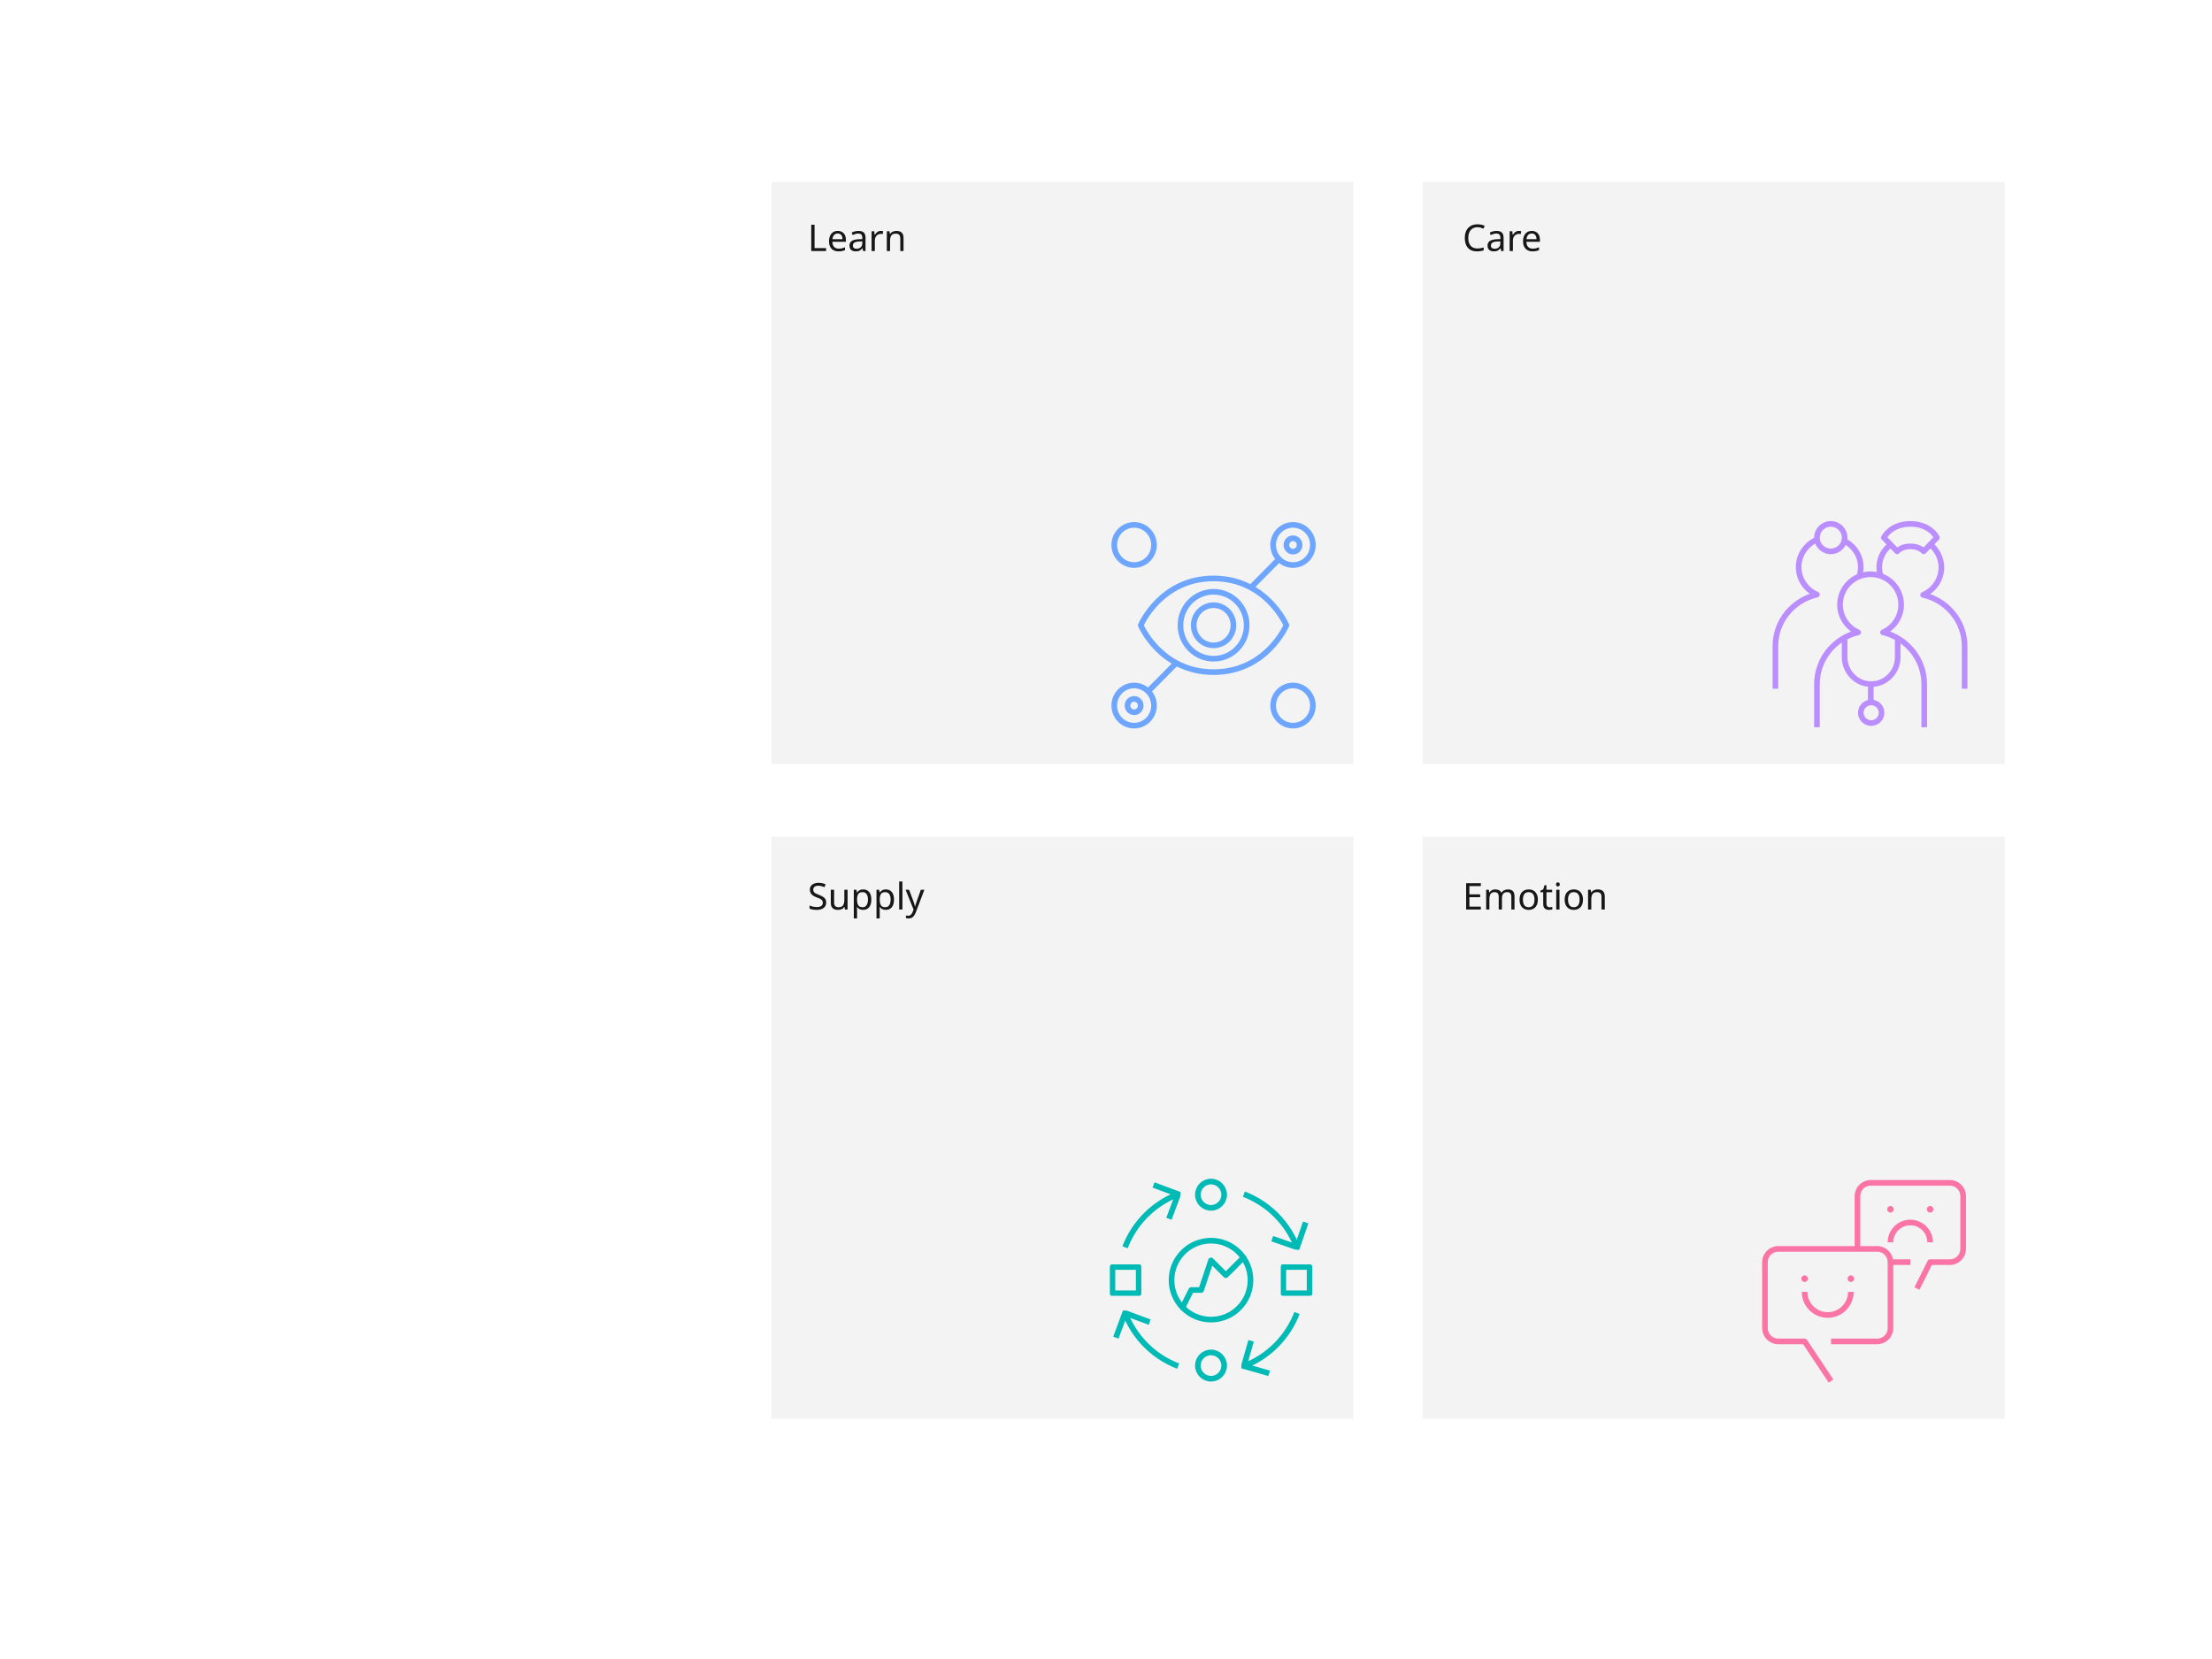
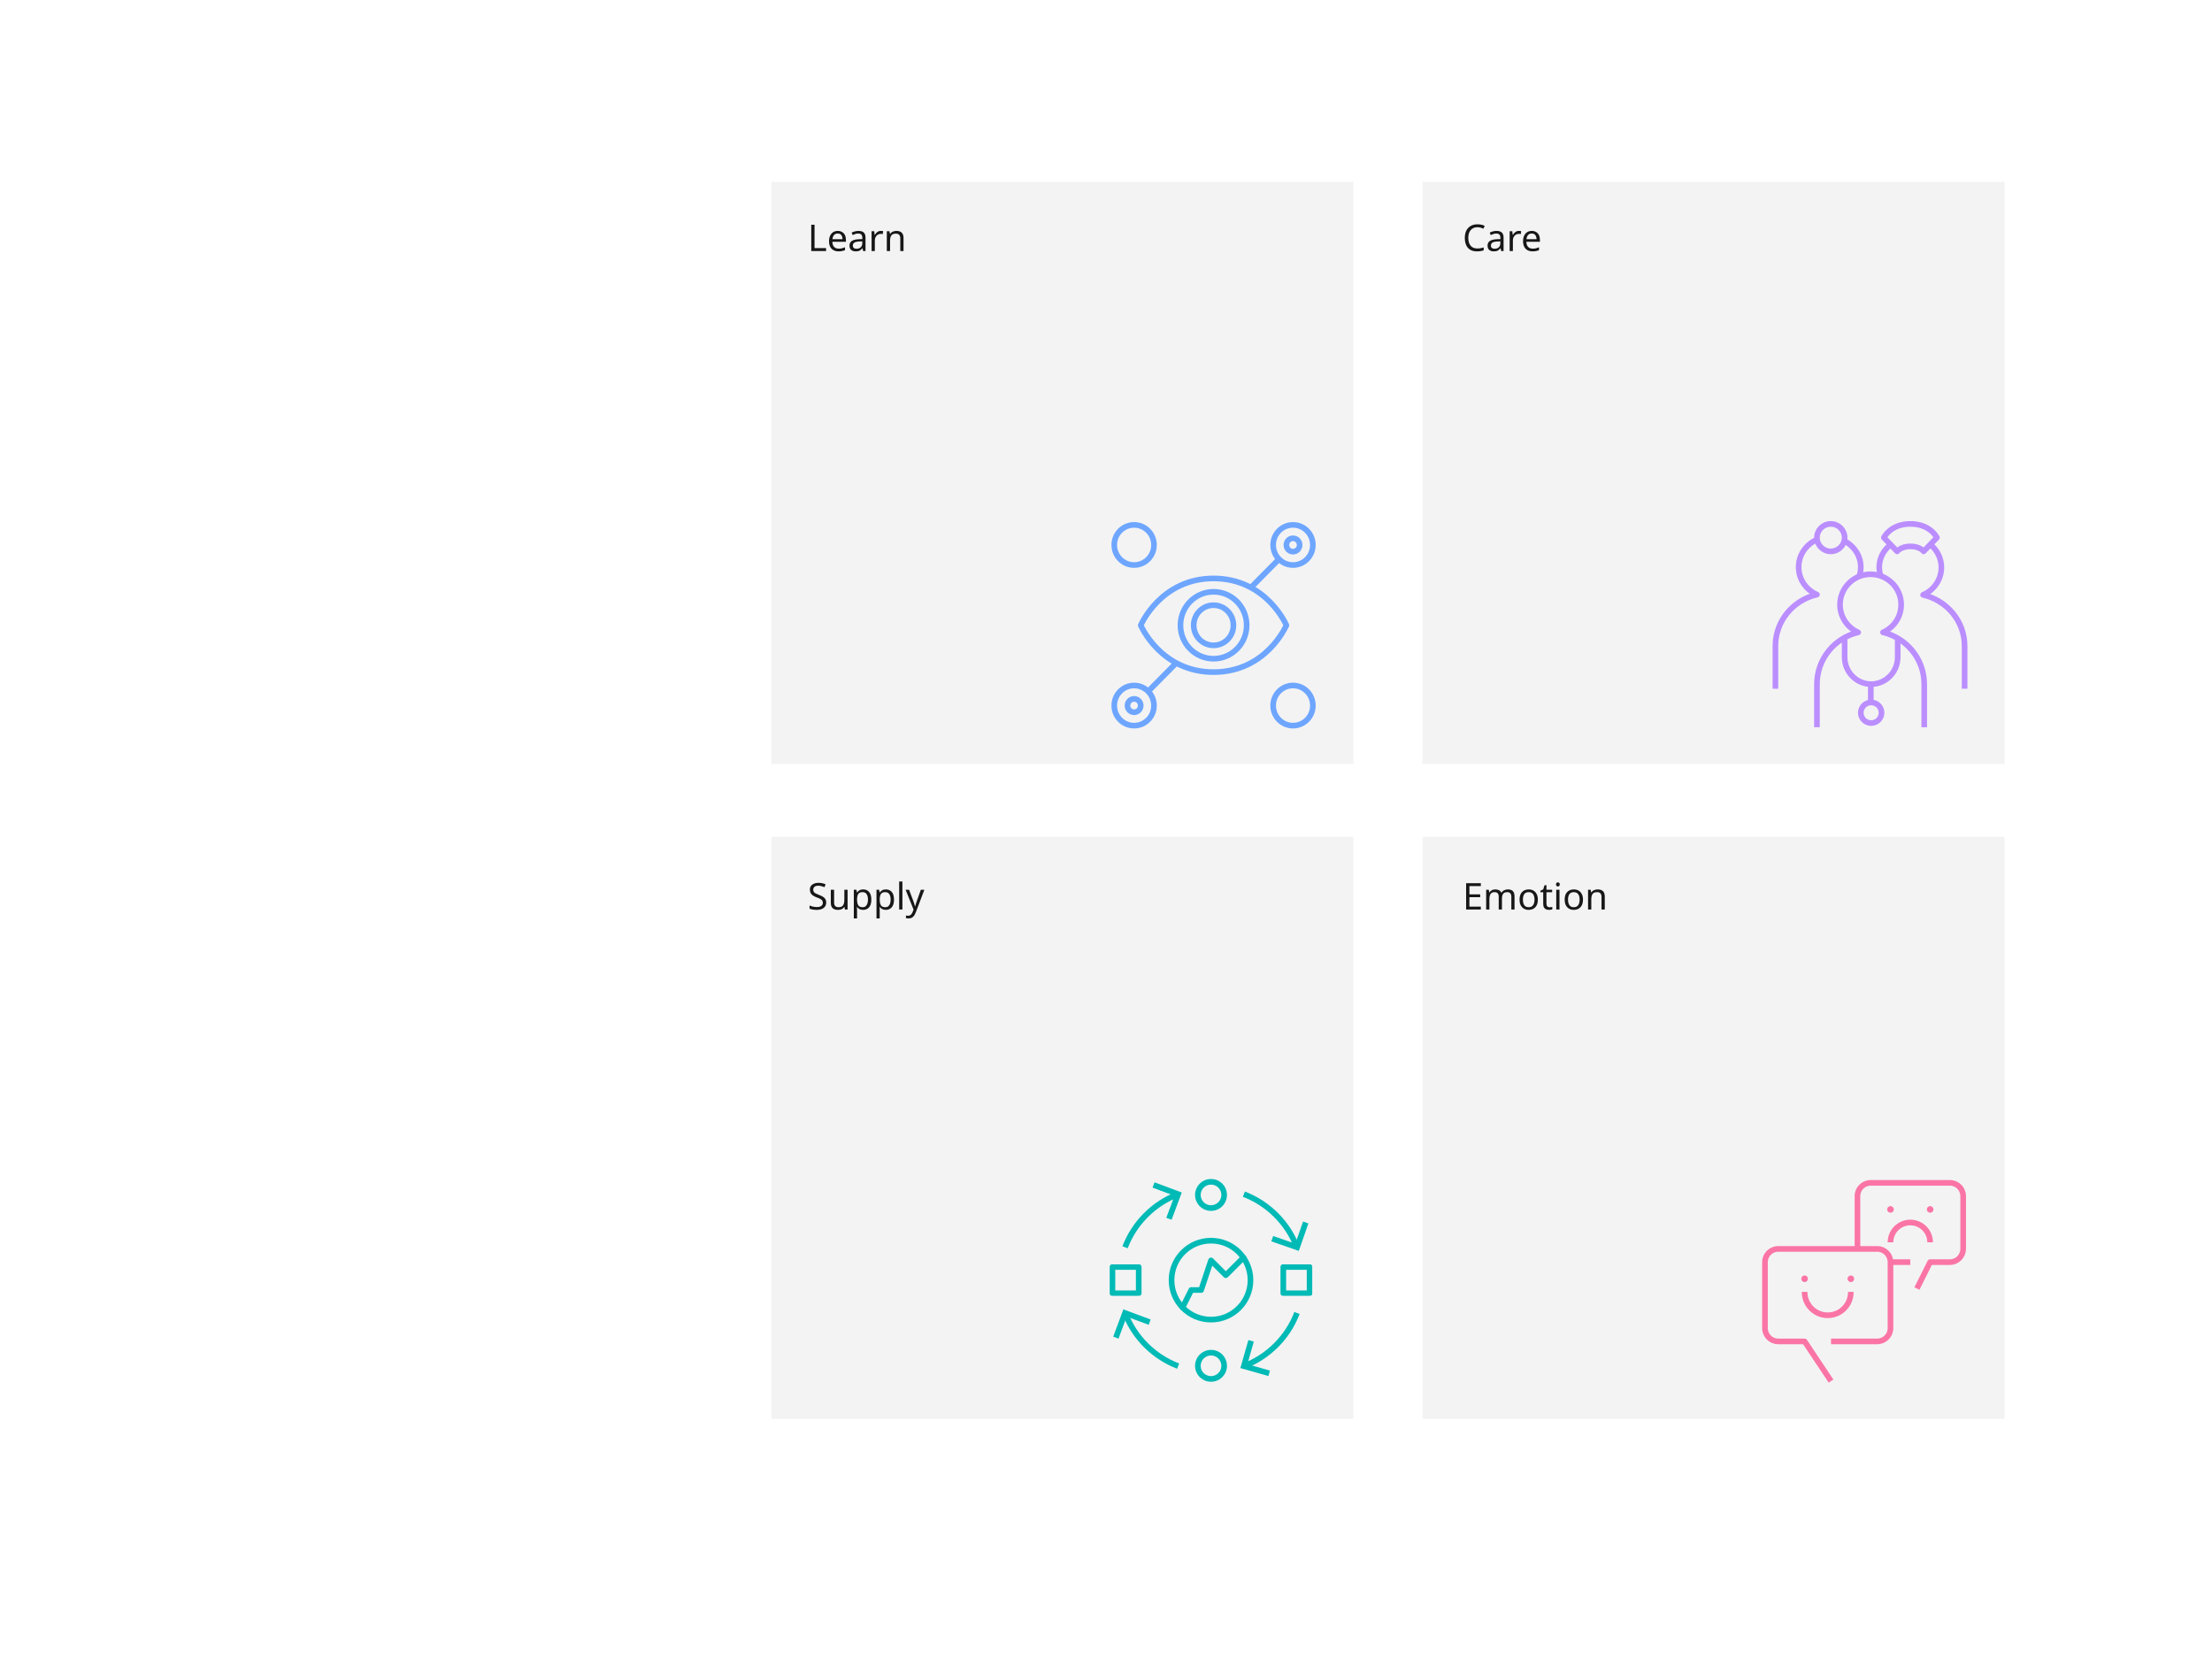
- <svg xmlns="http://www.w3.org/2000/svg" xmlns:xlink="http://www.w3.org/1999/xlink" width="608px" height="456px" viewBox="0 0 608 456" version="1.1">
+ <svg xmlns="http://www.w3.org/2000/svg" xmlns:xlink="http://www.w3.org/1999/xlink" viewBox="0 0 608 456">
  <defs>
-     <polygon id="path-1" points="0 55.729 55.729 55.729 55.729 0 0 0" />
+     <path id="a" d="M0 55.729h55.729V0H0z" />
  </defs>
-   <g id="Artboard-Copy-83" stroke="none" stroke-width="1" fill="none" fill-rule="evenodd">
-     <g id="32x32-base-grid-comp-copy-13" fill="#FFFFFF">
-       <polygon id="Rectangle-3" points="0 0 608 0 608 456 0 456" />
+   <g fill="none" fill-rule="evenodd">
+     <path d="M0 0h608v456H0z" fill="#FFF" />
+     <path fill="#F3F3F3" fill-rule="nonzero" d="M212 50h160v160H212zm0 180h160v160H212zM391 50h160v160H391zm0 180h160v160H391z" />
+     <g stroke="#6EA6FF" stroke-linejoin="round" stroke-width="1.55">
+       <path d="M315.589 190.032l7.719-7.802m20.513-20.731l8.218-8.305" />
+       <path d="M317.188 149.79c0 3.049-2.444 5.519-5.46 5.519-3.015 0-5.459-2.47-5.459-5.518 0-3.048 2.444-5.518 5.46-5.518 3.015 0 5.459 2.47 5.459 5.518zm0 44.144c0 3.048-2.444 5.518-5.46 5.518-3.015 0-5.459-2.47-5.459-5.518 0-3.048 2.444-5.518 5.46-5.518 3.015 0 5.459 2.47 5.459 5.518zm43.674 0c0 3.048-2.444 5.518-5.46 5.518-3.015 0-5.46-2.47-5.46-5.518 0-3.048 2.445-5.518 5.46-5.518 3.016 0 5.46 2.47 5.46 5.518z" stroke-linecap="round" />
+       <path d="M313.548 193.935a1.83 1.83 0 01-1.82 1.84 1.83 1.83 0 01-1.82-1.84 1.83 1.83 0 011.82-1.84 1.83 1.83 0 011.82 1.84zm47.314-44.145c0 3.049-2.444 5.519-5.46 5.519-3.015 0-5.46-2.47-5.46-5.518 0-3.048 2.445-5.518 5.46-5.518 3.016 0 5.46 2.47 5.46 5.518z" stroke-linecap="round" />
+       <path d="M357.222 149.792a1.83 1.83 0 01-1.82 1.84 1.83 1.83 0 01-1.82-1.84 1.83 1.83 0 011.82-1.84 1.83 1.83 0 011.82 1.84zm-14.557 22.07c0 5.08-4.072 9.196-9.099 9.196-5.026 0-9.099-4.116-9.099-9.196 0-5.079 4.073-9.197 9.1-9.197 5.026 0 9.098 4.118 9.098 9.197z" stroke-linecap="round" />
+       <path d="M339.026 171.863c0 3.048-2.444 5.518-5.46 5.518-3.015 0-5.46-2.47-5.46-5.518 0-3.047 2.445-5.518 5.46-5.518 3.016 0 5.46 2.47 5.46 5.518z" stroke-linecap="round" />
+       <path d="M313.548 171.864s5.46 12.875 20.018 12.875c14.559 0 20.018-12.875 20.018-12.875s-5.46-12.875-20.018-12.875-20.018 12.875-20.018 12.875z" stroke-linecap="round" />
    </g>
-     <rect id="Rectangle-13-Copy-102" fill="#F3F3F3" fill-rule="nonzero" x="212" y="50" width="160" height="160" />
-     <rect id="Rectangle-13-Copy-103" fill="#F3F3F3" fill-rule="nonzero" x="212" y="230" width="160" height="160" />
-     <rect id="Rectangle-13-Copy-106" fill="#F3F3F3" fill-rule="nonzero" x="391" y="50" width="160" height="160" />
-     <rect id="Rectangle-13-Copy-107" fill="#F3F3F3" fill-rule="nonzero" x="391" y="230" width="160" height="160" />
-     <g id="Group-22-Copy-4" transform="translate(306, 144)" stroke="#6EA6FF" stroke-linejoin="round" stroke-width="1.55">
-       <g id="Group-21" transform="translate(0, 0.134663)">
-         <line x1="9.589" y1="45.897" x2="17.308" y2="38.095" id="Stroke-1" />
-         <line x1="37.821" y1="17.364" x2="46.039" y2="9.059" id="Stroke-2" />
-         <path d="M11.188,5.656 C11.188,8.704 8.744,11.174 5.728,11.174 C2.713,11.174 0.269,8.704 0.269,5.656 C0.269,2.608 2.713,0.138 5.728,0.138 C8.744,0.138 11.188,2.608 11.188,5.656 Z" id="Stroke-3" stroke-linecap="round" />
-         <path d="M11.188,49.799 C11.188,52.847 8.744,55.317 5.728,55.317 C2.713,55.317 0.269,52.847 0.269,49.799 C0.269,46.752 2.713,44.281 5.728,44.281 C8.744,44.281 11.188,46.752 11.188,49.799 Z" id="Stroke-5" stroke-linecap="round" />
-         <path d="M54.862,49.799 C54.862,52.847 52.418,55.317 49.402,55.317 C46.387,55.317 43.943,52.847 43.943,49.799 C43.943,46.752 46.387,44.281 49.402,44.281 C52.418,44.281 54.862,46.752 54.862,49.799 Z" id="Stroke-7" stroke-linecap="round" />
-         <path d="M7.548,49.8 C7.548,50.816 6.733,51.64 5.728,51.64 C4.722,51.64 3.909,50.816 3.909,49.8 C3.909,48.785 4.722,47.961 5.728,47.961 C6.733,47.961 7.548,48.785 7.548,49.8 Z" id="Stroke-9" stroke-linecap="round" />
-         <path d="M54.862,5.656 C54.862,8.704 52.418,11.174 49.402,11.174 C46.387,11.174 43.943,8.704 43.943,5.656 C43.943,2.608 46.387,0.138 49.402,0.138 C52.418,0.138 54.862,2.608 54.862,5.656 Z" id="Stroke-11" stroke-linecap="round" />
-         <path d="M51.222,5.657 C51.222,6.672 50.409,7.496 49.402,7.496 C48.396,7.496 47.583,6.672 47.583,5.657 C47.583,4.642 48.396,3.818 49.402,3.818 C50.409,3.818 51.222,4.642 51.222,5.657 Z" id="Stroke-13" stroke-linecap="round" />
-         <path d="M36.665,27.727 C36.665,32.807 32.593,36.923 27.566,36.923 C22.54,36.923 18.467,32.807 18.467,27.727 C18.467,22.649 22.54,18.53 27.566,18.53 C32.593,18.53 36.665,22.649 36.665,27.727 Z" id="Stroke-15" stroke-linecap="round" />
-         <path d="M33.026,27.729 C33.026,30.776 30.582,33.247 27.566,33.247 C24.551,33.247 22.107,30.776 22.107,27.729 C22.107,24.681 24.551,22.211 27.566,22.211 C30.582,22.211 33.026,24.681 33.026,27.729 Z" id="Stroke-17" stroke-linecap="round" />
-         <path d="M7.548,27.73 C7.548,27.73 13.008,40.605 27.566,40.605 C42.125,40.605 47.584,27.73 47.584,27.73 C47.584,27.73 42.125,14.855 27.566,14.855 C13.008,14.855 7.548,27.73 7.548,27.73 Z" id="Stroke-19" stroke-linecap="round" />
-       </g>
-     </g>
-     <text id="Learn-Copy" font-family="IBMPlexSans-SemiBold, IBM Plex Sans" font-size="10.133" font-weight="500" line-spacing="13.933" fill="#171717">
+     <text font-family="IBMPlexSans-SemiBold, IBM Plex Sans" font-size="10.133" font-weight="500" fill="#171717">
      <tspan x="222" y="69">Learn</tspan>
    </text>
-     <text id="Supply-Copy-2" font-family="IBMPlexSans-SemiBold, IBM Plex Sans" font-size="10.133" font-weight="500" line-spacing="13.933" fill="#171717">
+     <text font-family="IBMPlexSans-SemiBold, IBM Plex Sans" font-size="10.133" font-weight="500" fill="#171717">
      <tspan x="222" y="250">Supply</tspan>
    </text>
-     <text id="Care-Copy-2" font-family="IBMPlexSans-SemiBold, IBM Plex Sans" font-size="10.133" font-weight="500" line-spacing="13.933" fill="#171717">
+     <text font-family="IBMPlexSans-SemiBold, IBM Plex Sans" font-size="10.133" font-weight="500" fill="#171717">
      <tspan x="402" y="69">Care</tspan>
    </text>
-     <text id="Emotion-Copy-2" font-family="IBMPlexSans-SemiBold, IBM Plex Sans" font-size="10.133" font-weight="500" line-spacing="13.933" fill="#171717">
+     <text font-family="IBMPlexSans-SemiBold, IBM Plex Sans" font-size="10.133" font-weight="500" fill="#171717">
      <tspan x="402" y="250">Emotion</tspan>
    </text>
-     <g id="Group-22-Copy-5" transform="translate(488, 144)" stroke="#BB8EFF" stroke-linejoin="round" stroke-width="1.55">
-       <g id="Group-3" transform="translate(11.41463, 13.8427)">
-         <path d="M29.486,42.053 L29.486,30.216 C29.486,23.297 24.65,17.502 18.154,15.971 C21.093,14.672 23.148,11.75 23.148,8.347 C23.148,3.738 19.385,0 14.743,0 C10.101,0 6.338,3.738 6.338,8.347 C6.338,11.75 8.392,14.672 11.33,15.971 C4.836,17.502 0,23.297 0,30.216 L0,42.053" id="Stroke-1" />
-       </g>
-       <path d="M11.231,4.404 C8.365,5.728 6.385,8.579 6.385,11.88 C6.385,15.248 8.452,18.143 11.415,19.43 C4.87,20.946 0,26.685 0,33.537 L0,45.303" id="Stroke-4" />
-       <path d="M23.012,14.472 C23.304,13.655 23.463,12.779 23.463,11.87 C23.463,8.575 21.39,5.73 18.39,4.404" id="Stroke-6" />
-       <path d="M31.707,5.663 C29.769,7.157 28.537,9.398 28.537,11.901 C28.537,12.799 28.694,13.663 28.99,14.472" id="Stroke-8" />
-       <path d="M52,45.303 L52,33.57 C52,26.738 47.13,21.016 40.585,19.505 C43.547,18.222 45.615,15.336 45.615,11.978 C45.615,9.442 44.442,7.176 42.592,5.663" id="Stroke-10" />
-       <line x1="26.211" y1="48.966" x2="26.211" y2="44.674" id="Stroke-12" stroke-linecap="round" />
-       <path d="M29.171,51.91 C29.171,53.474 27.892,54.742 26.318,54.742 C24.742,54.742 23.463,53.474 23.463,51.91 C23.463,50.346 24.742,49.079 26.318,49.079 C27.892,49.079 29.171,50.346 29.171,51.91 Z" id="Stroke-14" stroke-linecap="round" />
-       <path d="M19.024,3.775 C19.024,5.859 17.32,7.551 15.22,7.551 C13.117,7.551 11.415,5.859 11.415,3.775 C11.415,1.691 13.117,0 15.22,0 C17.32,0 19.024,1.691 19.024,3.775 Z" id="Stroke-16" stroke-linecap="round" />
-       <path d="M33.61,32.09 L33.61,36.639 C33.61,40.714 30.328,44.045 26.317,44.045 C22.308,44.045 19.024,40.714 19.024,36.639 L19.024,32.09" id="Stroke-18" stroke-linecap="round" />
-       <path d="M33.451,7.549 C33.451,7.549 34.507,6.174 37.098,6.174 C39.748,6.174 40.744,7.551 40.744,7.551 L44.39,3.773 C44.39,3.773 42.589,0 37.098,0 C31.606,0 29.805,3.773 29.805,3.773 L33.451,7.549 Z" id="Stroke-20" stroke-linecap="round" />
+     <g stroke="#BB8EFF" stroke-linejoin="round" stroke-width="1.55">
+       <path d="M528.9 199.896v-11.837c0-6.92-4.835-12.715-11.331-14.245 2.94-1.3 4.994-4.221 4.994-7.624 0-4.61-3.763-8.347-8.405-8.347-4.643 0-8.406 3.738-8.406 8.347 0 3.403 2.055 6.324 4.993 7.624-6.495 1.53-11.33 7.326-11.33 14.245v11.837m-.185-51.492c-2.865 1.324-4.845 4.175-4.845 7.476 0 3.368 2.067 6.263 5.03 7.55-6.545 1.516-11.415 7.255-11.415 14.107v11.766" />
+       <path d="M511.012 158.472a7.716 7.716 0 00.451-2.602c0-3.295-2.073-6.14-5.073-7.466m13.317 1.259c-1.938 1.494-3.17 3.735-3.17 6.238 0 .898.157 1.762.453 2.57M540 189.303V177.57c0-6.832-4.87-12.554-11.415-14.065 2.962-1.283 5.03-4.17 5.03-7.527 0-2.536-1.173-4.802-3.023-6.315" />
+       <path stroke-linecap="round" d="M514.211 192.966v-4.292m2.959 7.236a2.843 2.843 0 01-2.852 2.832c-1.576 0-2.855-1.268-2.855-2.832 0-1.564 1.28-2.831 2.855-2.831 1.574 0 2.853 1.267 2.853 2.831zm-10.146-48.135c0 2.084-1.704 3.776-3.804 3.776-2.103 0-3.805-1.692-3.805-3.776 0-2.084 1.702-3.775 3.805-3.775 2.1 0 3.804 1.691 3.804 3.775zm14.586 28.315v4.549c0 4.075-3.282 7.406-7.293 7.406-4.01 0-7.293-3.331-7.293-7.406v-4.55m14.427-24.54s1.056-1.375 3.647-1.375c2.65 0 3.646 1.377 3.646 1.377l3.646-3.778s-1.8-3.773-7.292-3.773-7.293 3.773-7.293 3.773l3.646 3.776z" />
    </g>
-     <g id="Group-18-Copy-8" transform="translate(305, 324)">
-       <path d="M31.478,4.381 C31.478,6.375 29.86,7.994 27.865,7.994 C25.869,7.994 24.253,6.375 24.253,4.381 C24.253,2.386 25.869,0.768 27.865,0.768 C29.86,0.768 31.478,2.386 31.478,4.381 Z" id="Stroke-1" stroke="#00BAB6" stroke-width="1.552" stroke-linecap="round" stroke-linejoin="round" />
-       <path d="M31.478,51.348 C31.478,53.343 29.86,54.961 27.865,54.961 C25.869,54.961 24.253,53.343 24.253,51.348 C24.253,49.354 25.869,47.735 27.865,47.735 C29.86,47.735 31.478,49.354 31.478,51.348 Z" id="Stroke-3" stroke="#00BAB6" stroke-width="1.552" stroke-linecap="round" stroke-linejoin="round" />
-       <mask id="mask-2" fill="white">
-         <use xlink:href="#path-1" />
+     <g transform="translate(305 324)">
+       <path d="M31.478 4.38a3.613 3.613 0 11-7.225 0 3.613 3.613 0 017.225 0zm0 46.968a3.613 3.613 0 11-7.225 0 3.613 3.613 0 017.225 0z" stroke="#00BAB6" stroke-width="1.552" stroke-linecap="round" stroke-linejoin="round" />
+       <mask id="b" fill="#fff">
+         <use xlink:href="#a" />
      </mask>
-       <g id="Clip-6" />
-       <polygon id="Stroke-5" stroke="#00BAB6" stroke-width="1.552" stroke-linecap="round" stroke-linejoin="round" mask="url(#mask-2)" points="47.735 31.477 54.961 31.477 54.961 24.252 47.735 24.252" />
-       <polygon id="Stroke-7" stroke="#00BAB6" stroke-width="1.552" stroke-linecap="round" stroke-linejoin="round" mask="url(#mask-2)" points="0.768 31.477 7.994 31.477 7.994 24.252 0.768 24.252" />
-       <path d="M36.898,4.234 C43.6,6.797 48.93,12.13 51.494,18.832" id="Stroke-8" stroke="#00BAB6" stroke-width="1.552" mask="url(#mask-2)" />
-       <path d="M4.235,18.832 C6.798,12.13 12.131,6.798 18.831,4.234" id="Stroke-9" stroke="#00BAB6" stroke-width="1.552" mask="url(#mask-2)" />
-       <path d="M18.831,51.495 C12.131,48.932 6.799,43.599 4.235,36.897" id="Stroke-10" stroke="#00BAB6" stroke-width="1.552" mask="url(#mask-2)" />
-       <path d="M51.494,36.897 C48.931,43.599 43.6,48.931 36.898,51.495" id="Stroke-11" stroke="#00BAB6" stroke-width="1.552" mask="url(#mask-2)" />
-       <polyline id="Stroke-12" stroke="#00BAB6" stroke-width="1.552" mask="url(#mask-2)" points="16.3 11 18.831 4.233 12.064 1.702" />
-       <polyline id="Stroke-13" stroke="#00BAB6" stroke-width="1.552" mask="url(#mask-2)" points="44.697 16.467 51.522 18.84 53.897 12.015" />
-       <polyline id="Stroke-14" stroke="#00BAB6" stroke-width="1.552" mask="url(#mask-2)" points="38.879 44.548 36.897 51.497 43.847 53.477" />
-       <polyline id="Stroke-15" stroke="#00BAB6" stroke-width="1.552" mask="url(#mask-2)" points="11.004 39.414 4.232 36.896 1.713 43.67" />
-       <polyline id="Stroke-16" stroke="#00BAB6" stroke-width="1.552" stroke-linecap="round" stroke-linejoin="round" mask="url(#mask-2)" points="20.034 35.376 22.439 30.578 25.152 30.578 27.865 22.446 31.934 26.508 36.777 21.674" />
-       <path d="M38.715,27.865 C38.715,33.857 33.857,38.714 27.865,38.714 C21.873,38.714 17.014,33.857 17.014,27.865 C17.014,21.873 21.873,17.015 27.865,17.015 C33.857,17.015 38.715,21.873 38.715,27.865 Z" id="Stroke-17" stroke="#00BAB6" stroke-width="1.552" stroke-linecap="round" stroke-linejoin="round" mask="url(#mask-2)" />
+       <path stroke="#00BAB6" stroke-width="1.552" stroke-linecap="round" stroke-linejoin="round" mask="url(#b)" d="M47.735 31.477h7.226v-7.225h-7.226zm-46.967 0h7.226v-7.225H.768z" />
+       <path d="M36.898 4.234a25.368 25.368 0 0114.596 14.598m-47.259 0A25.373 25.373 0 0118.831 4.234m0 47.261A25.373 25.373 0 014.235 36.897m47.259 0a25.368 25.368 0 01-14.596 14.598" stroke="#00BAB6" stroke-width="1.552" mask="url(#b)" />
+       <path stroke="#00BAB6" stroke-width="1.552" mask="url(#b)" d="M16.3 11l2.53-6.767-6.766-2.531m32.633 14.765l6.825 2.373 2.375-6.825M38.879 44.548l-1.982 6.95 6.95 1.979M11.004 39.414l-6.772-2.518-2.519 6.774" />
+       <path stroke="#00BAB6" stroke-width="1.552" stroke-linecap="round" stroke-linejoin="round" mask="url(#b)" d="M20.034 35.376l2.405-4.798h2.713l2.713-8.132 4.069 4.062 4.843-4.834" />
+       <path d="M38.715 27.865c0 5.992-4.858 10.85-10.85 10.85s-10.851-4.858-10.851-10.85 4.86-10.85 10.851-10.85c5.992 0 10.85 4.858 10.85 10.85z" stroke="#00BAB6" stroke-width="1.552" stroke-linecap="round" stroke-linejoin="round" mask="url(#b)" />
    </g>
-     <g id="Group-19-Copy-11" transform="translate(485, 325)">
-       <path d="M24.64,26.456 C24.64,26.957 24.232,27.364 23.732,27.364 C23.231,27.364 22.825,26.957 22.825,26.456 C22.825,25.955 23.231,25.548 23.732,25.548 C24.232,25.548 24.64,25.955 24.64,26.456" id="Fill-3" fill="#FA75A6" />
-       <path d="M11.929,26.456 C11.929,26.957 11.52,27.364 11.021,27.364 C10.52,27.364 10.113,26.957 10.113,26.456 C10.113,25.955 10.52,25.548 11.021,25.548 C11.52,25.548 11.929,25.955 11.929,26.456" id="Fill-5" fill="#FA75A6" />
-       <path d="M46.432,7.389 C46.432,7.89 46.023,8.297 45.524,8.297 C45.023,8.297 44.616,7.89 44.616,7.389 C44.616,6.887 45.023,6.481 45.524,6.481 C46.023,6.481 46.432,6.887 46.432,7.389" id="Fill-7" fill="#FA75A6" />
-       <path d="M35.536,7.389 C35.536,7.89 35.127,8.297 34.628,8.297 C34.127,8.297 33.72,7.89 33.72,7.389 C33.72,6.887 34.127,6.481 34.628,6.481 C35.127,6.481 35.536,6.887 35.536,7.389" id="Fill-9" fill="#FA75A6" />
-       <path d="M18.285,43.705 L30.996,43.705 C32.994,43.705 34.628,42.07 34.628,40.073 L34.628,21.913 C34.628,19.916 32.994,18.282 30.996,18.282 L3.757,18.282 C1.758,18.282 0.125,19.916 0.125,21.913 L0.125,40.073 C0.125,42.07 1.758,43.705 3.757,43.705 L11.021,43.705 L18.285,54.609" id="Stroke-1" stroke="#FA75A6" stroke-width="1.551" stroke-linejoin="round" />
-       <path d="M25.548,18.282 L25.548,3.756 C25.548,1.758 27.181,0.124 29.18,0.124 L50.972,0.124 C52.969,0.124 54.603,1.758 54.603,3.756 L54.603,18.283 C54.603,20.283 52.969,21.915 50.972,21.915 L45.524,21.915 L41.892,29.179" id="Stroke-11" stroke="#FA75A6" stroke-width="1.551" stroke-linejoin="round" />
-       <line x1="40.076" y1="21.916" x2="34.612" y2="21.916" id="Stroke-13" stroke="#FA75A6" stroke-width="1.551" />
-       <path d="M23.732,30.088 C23.732,33.598 20.887,36.444 17.377,36.444 C13.865,36.444 11.021,33.598 11.021,30.088" id="Stroke-15" stroke="#FA75A6" stroke-width="1.551" />
-       <path d="M34.628,16.468 C34.628,13.459 37.067,11.021 40.076,11.021 C43.083,11.021 45.524,13.459 45.524,16.468" id="Stroke-17" stroke="#FA75A6" stroke-width="1.551" />
-     </g>
+     <path d="M509.64 351.456a.908.908 0 11-1.815 0 .908.908 0 011.815 0m-12.711 0a.908.908 0 11-1.815 0 .908.908 0 011.815 0m34.503-19.067a.908.908 0 11-1.815 0 .908.908 0 011.815 0m-10.896 0a.908.908 0 11-1.815 0 .908.908 0 011.815 0" fill="#FA75A6" />
+     <path d="M503.285 368.705h12.711a3.643 3.643 0 003.632-3.632v-18.16a3.643 3.643 0 00-3.632-3.631h-27.239a3.64 3.64 0 00-3.632 3.631v18.16a3.641 3.641 0 003.632 3.632h7.264l7.264 10.904" stroke="#FA75A6" stroke-width="1.551" stroke-linejoin="round" />
+     <path d="M510.548 343.282v-14.526a3.641 3.641 0 013.632-3.632h21.792a3.643 3.643 0 013.631 3.632v14.527c0 2-1.634 3.632-3.631 3.632h-5.448l-3.632 7.264" stroke="#FA75A6" stroke-width="1.551" stroke-linejoin="round" />
+     <path stroke="#FA75A6" stroke-width="1.551" d="M525.076 346.916h-5.464m-10.88 8.172a6.356 6.356 0 11-12.711 0m23.607-13.62a5.447 5.447 0 1110.896 0" />
  </g>
</svg>
